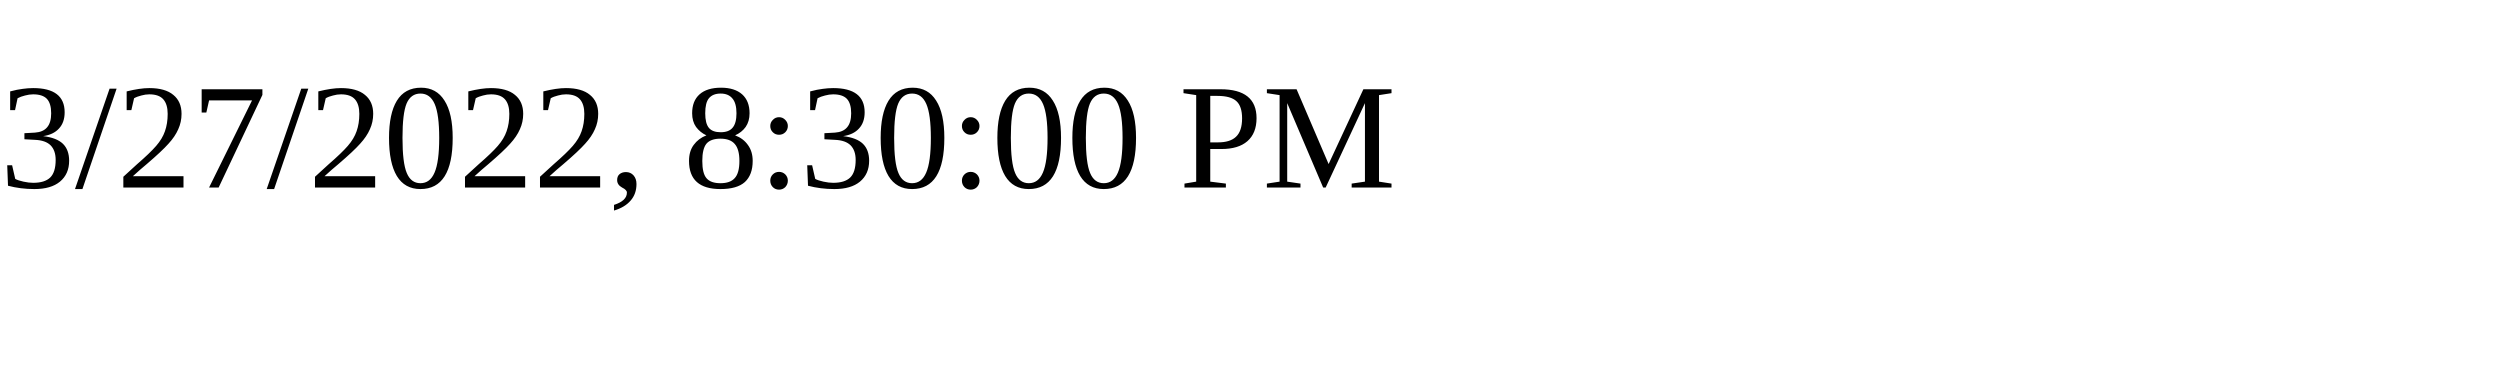
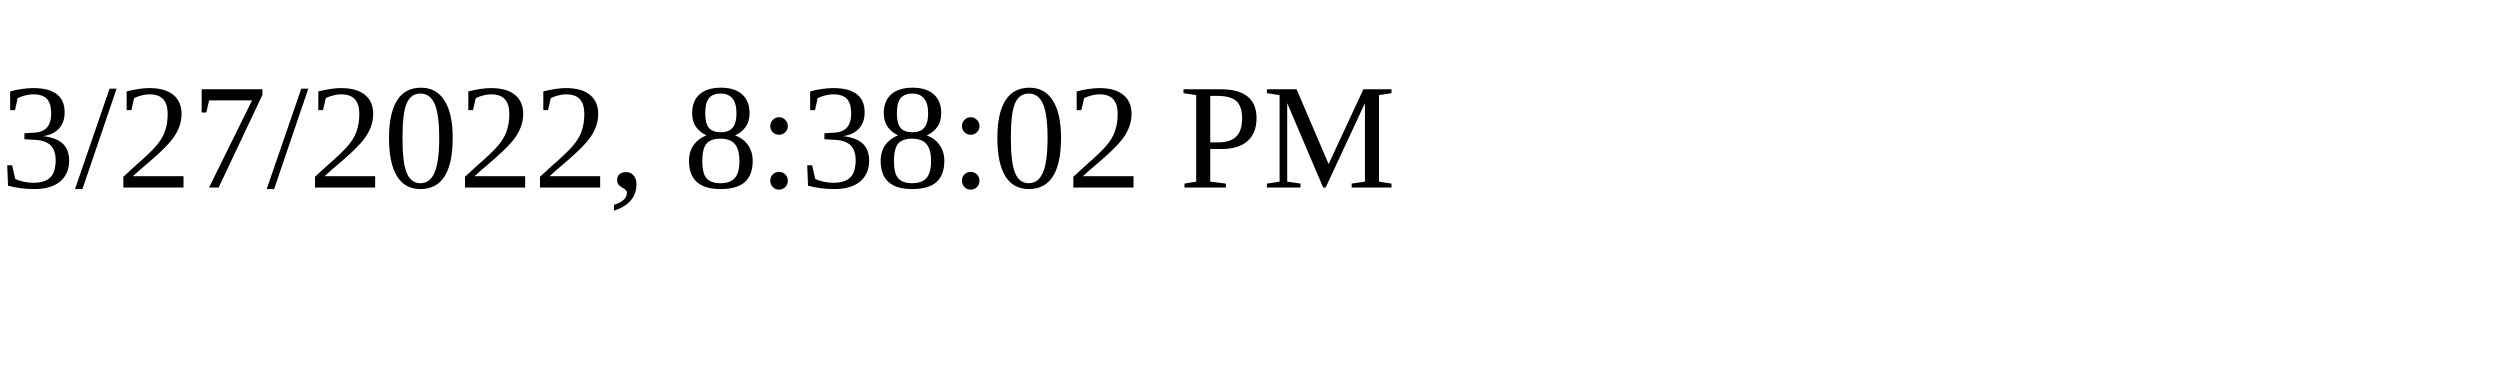
<svg xmlns="http://www.w3.org/2000/svg" height="30" width="200">
-   <text x="0" y="15">3/27/2022, 8:30:00 PM</text>
+   <text x="0" y="15">3/27/2022, 8:38:02 PM</text>
</svg>
